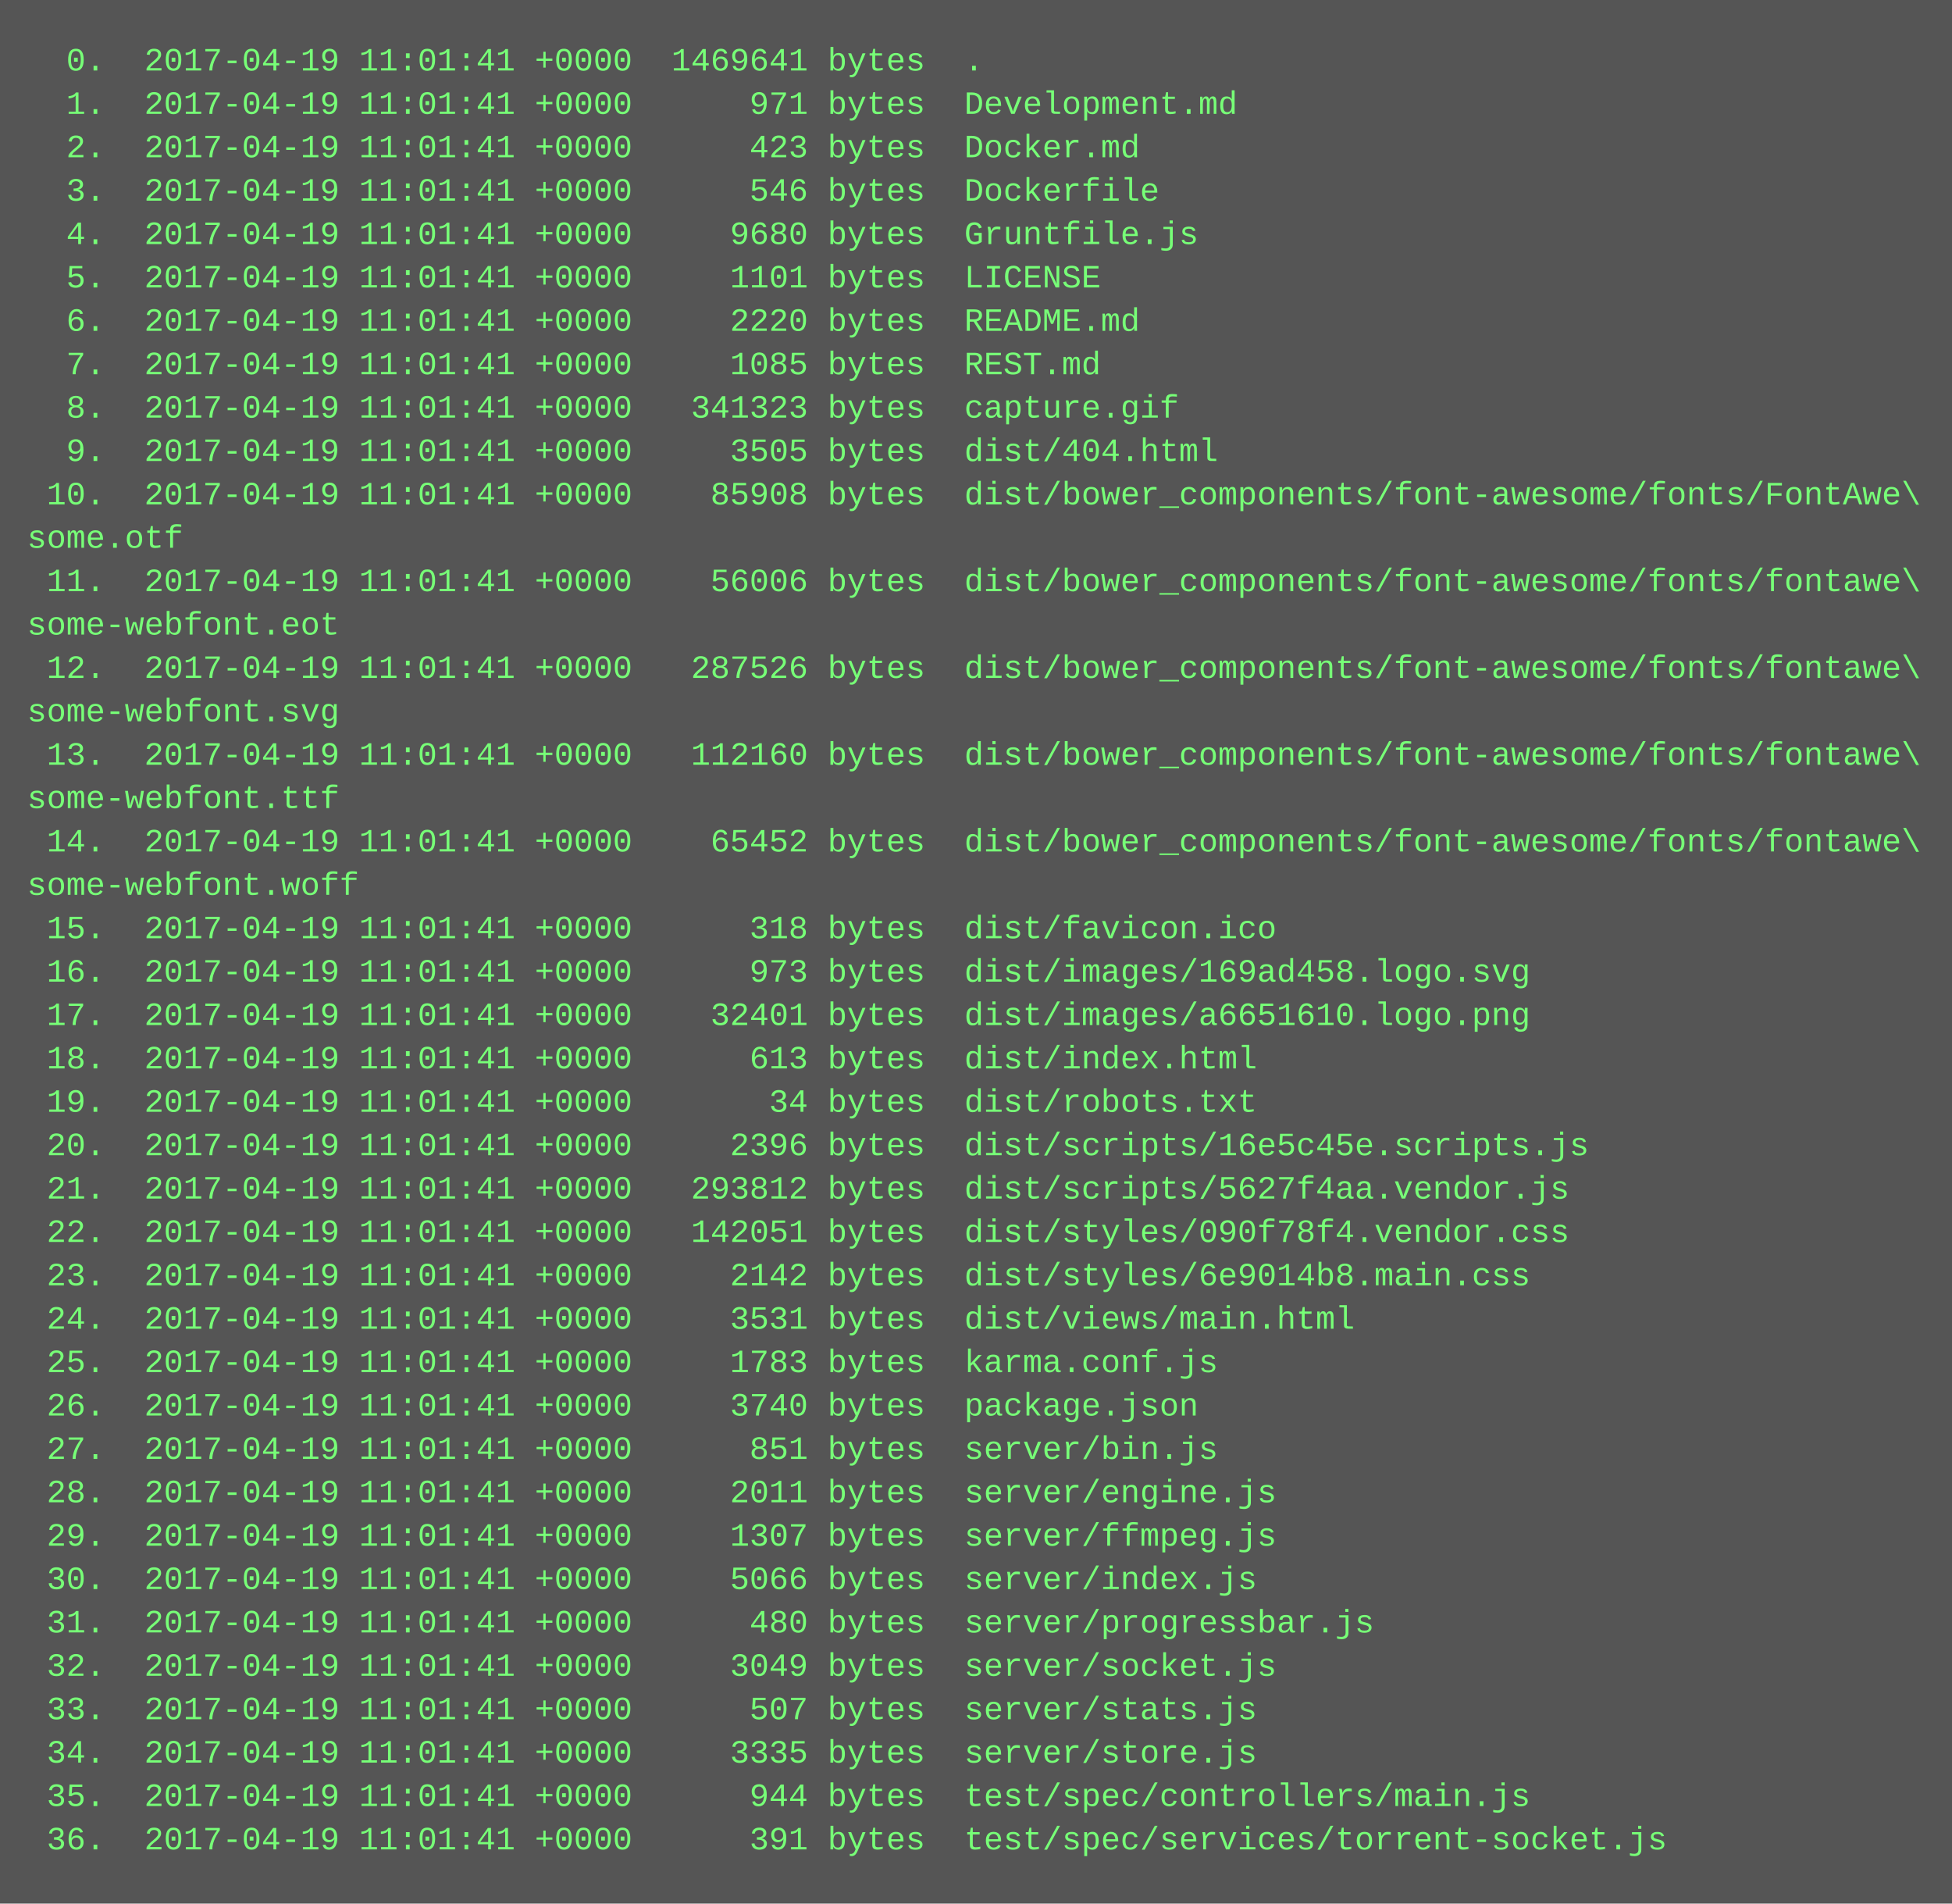
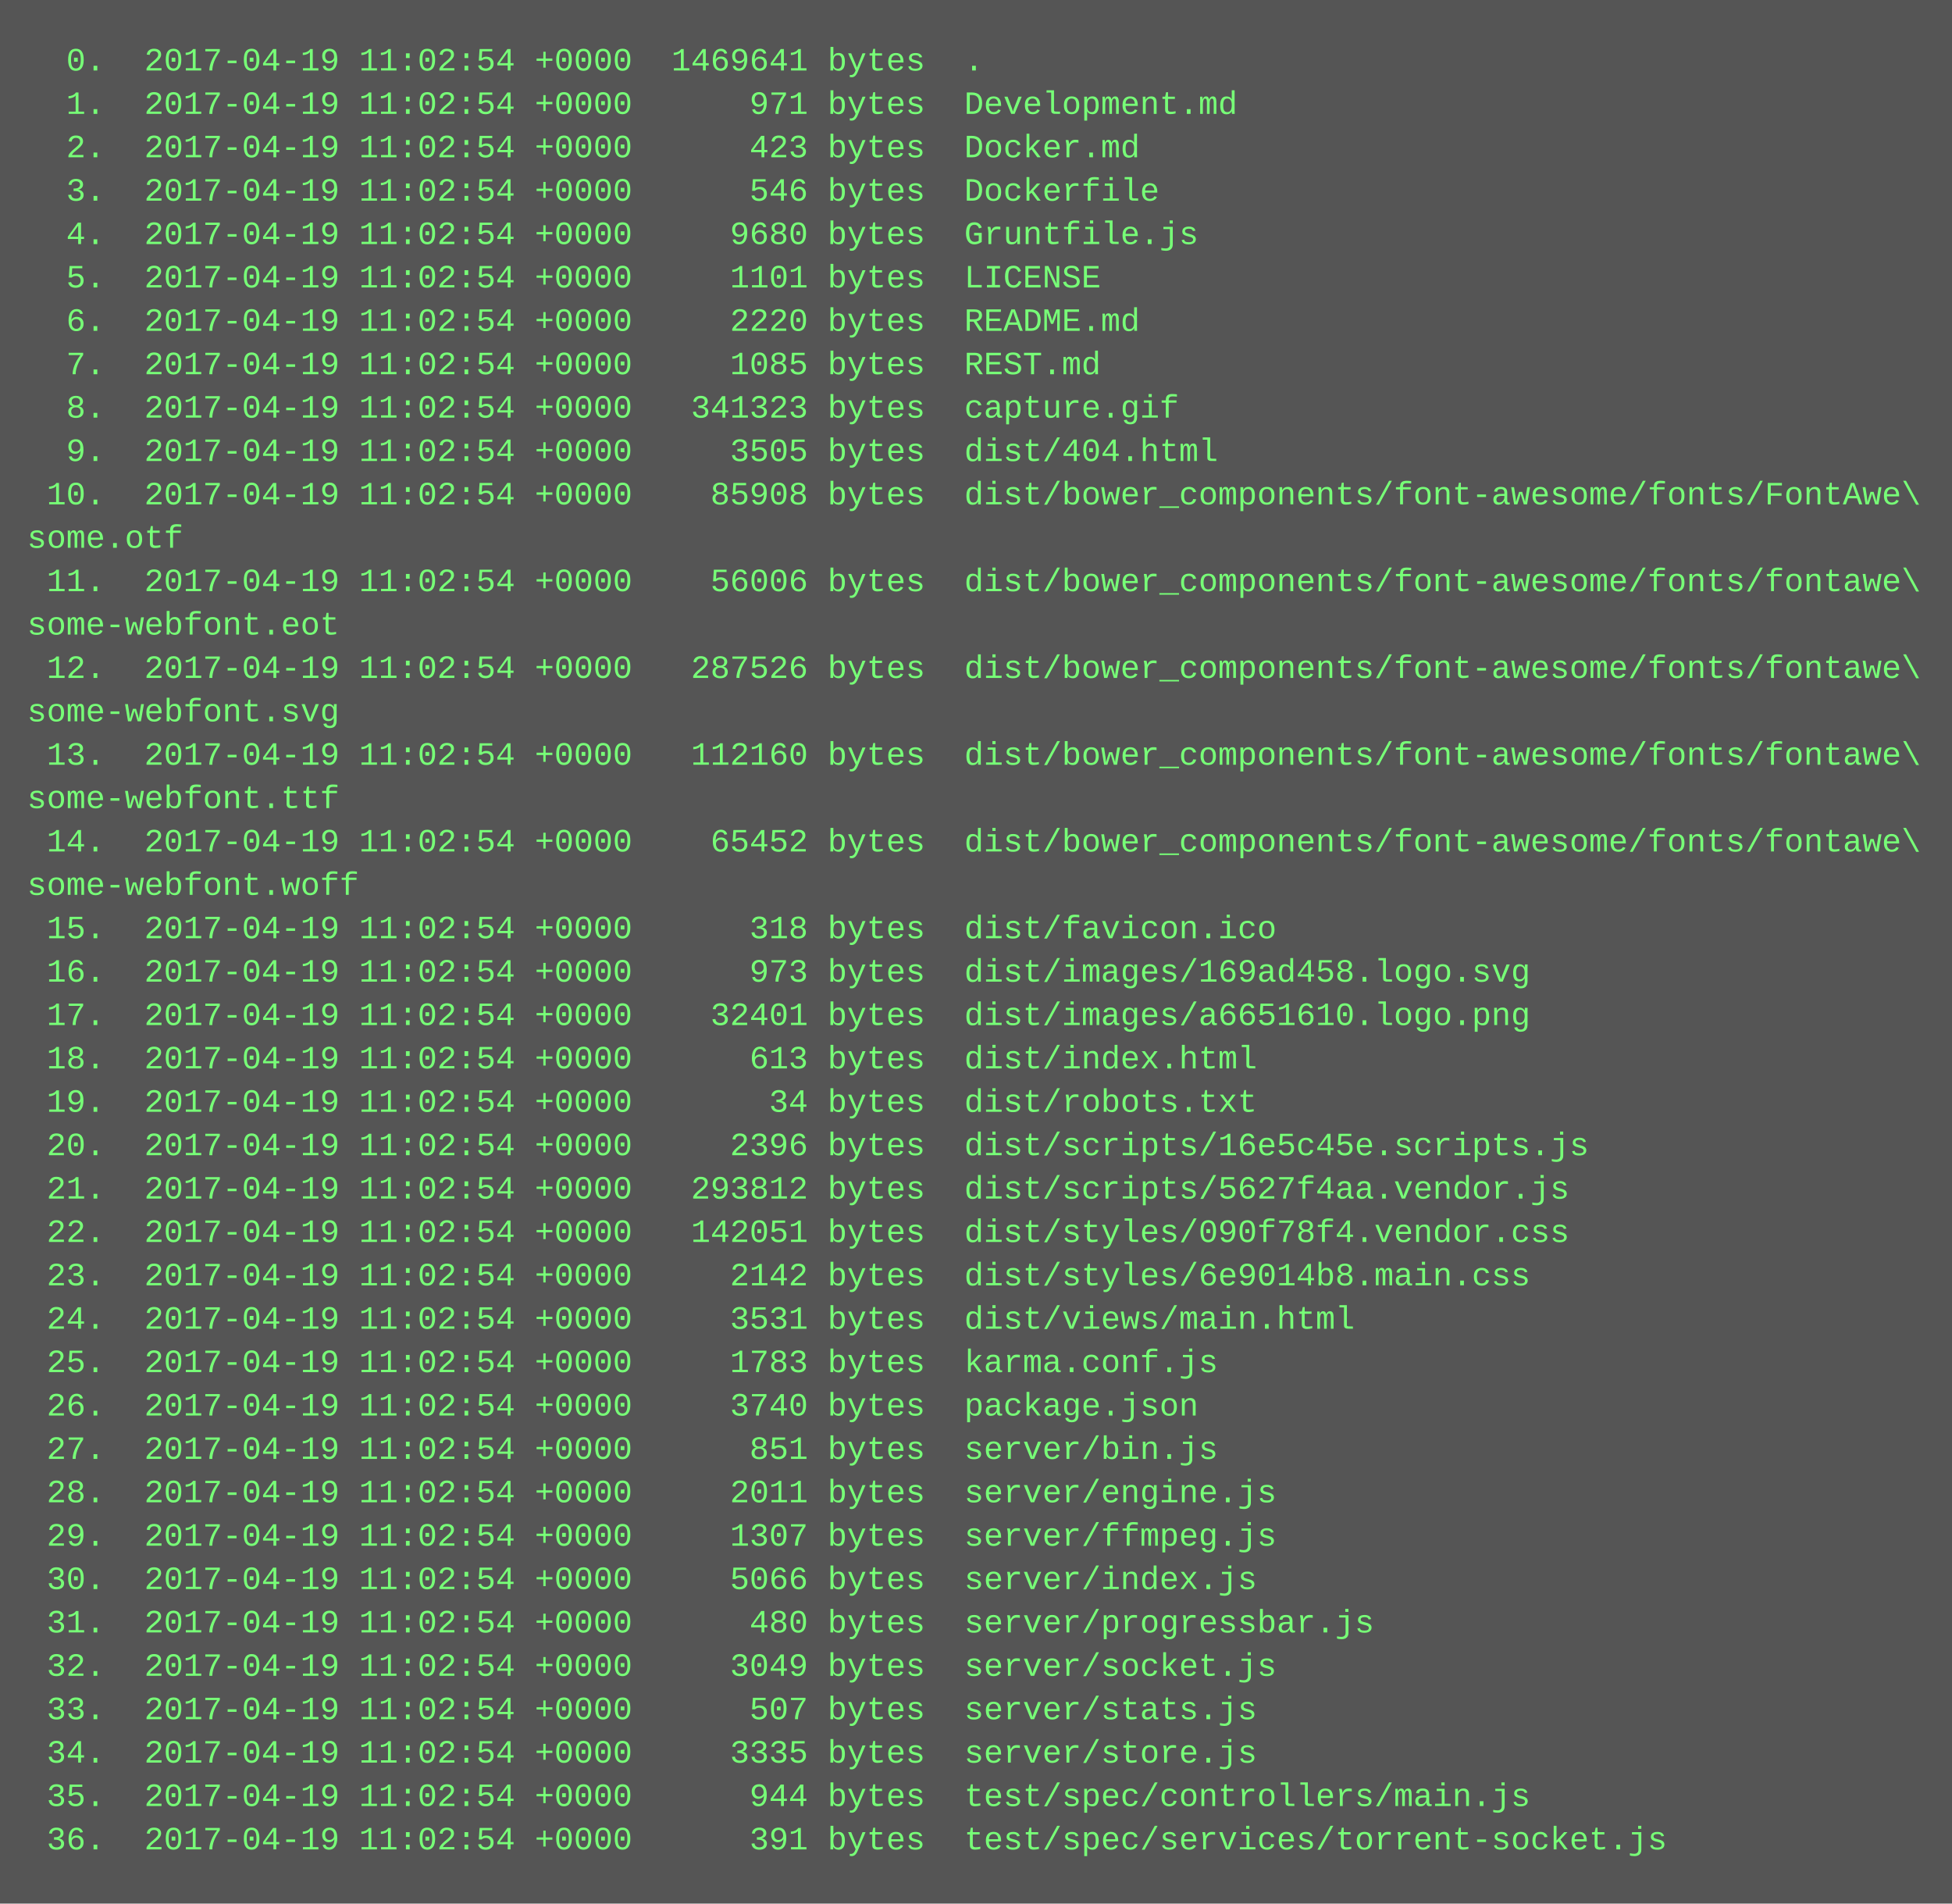
<svg xmlns="http://www.w3.org/2000/svg" height="702" width="720">
  <rect height="702" fill="#555" width="720" />
  <text fill="#7f7" font-family="Courier New" font-size="12" xml:space="preserve">
-     <tspan x="10" y="26">  0.  2017-04-19 11:01:41 +0000  1469641 bytes  .</tspan>
-     <tspan x="10" y="42">  1.  2017-04-19 11:01:41 +0000      971 bytes  Development.md</tspan>
-     <tspan x="10" y="58">  2.  2017-04-19 11:01:41 +0000      423 bytes  Docker.md</tspan>
-     <tspan x="10" y="74">  3.  2017-04-19 11:01:41 +0000      546 bytes  Dockerfile</tspan>
-     <tspan x="10" y="90">  4.  2017-04-19 11:01:41 +0000     9680 bytes  Gruntfile.js</tspan>
-     <tspan x="10" y="106">  5.  2017-04-19 11:01:41 +0000     1101 bytes  LICENSE</tspan>
-     <tspan x="10" y="122">  6.  2017-04-19 11:01:41 +0000     2220 bytes  README.md</tspan>
-     <tspan x="10" y="138">  7.  2017-04-19 11:01:41 +0000     1085 bytes  REST.md</tspan>
-     <tspan x="10" y="154">  8.  2017-04-19 11:01:41 +0000   341323 bytes  capture.gif</tspan>
-     <tspan x="10" y="170">  9.  2017-04-19 11:01:41 +0000     3505 bytes  dist/404.html</tspan>
-     <tspan x="10" y="186"> 10.  2017-04-19 11:01:41 +0000    85908 bytes  dist/bower_components/font-awesome/fonts/FontAwe\</tspan>
+     <tspan x="10" y="26">  0.  2017-04-19 11:02:54 +0000  1469641 bytes  .</tspan>
+     <tspan x="10" y="42">  1.  2017-04-19 11:02:54 +0000      971 bytes  Development.md</tspan>
+     <tspan x="10" y="58">  2.  2017-04-19 11:02:54 +0000      423 bytes  Docker.md</tspan>
+     <tspan x="10" y="74">  3.  2017-04-19 11:02:54 +0000      546 bytes  Dockerfile</tspan>
+     <tspan x="10" y="90">  4.  2017-04-19 11:02:54 +0000     9680 bytes  Gruntfile.js</tspan>
+     <tspan x="10" y="106">  5.  2017-04-19 11:02:54 +0000     1101 bytes  LICENSE</tspan>
+     <tspan x="10" y="122">  6.  2017-04-19 11:02:54 +0000     2220 bytes  README.md</tspan>
+     <tspan x="10" y="138">  7.  2017-04-19 11:02:54 +0000     1085 bytes  REST.md</tspan>
+     <tspan x="10" y="154">  8.  2017-04-19 11:02:54 +0000   341323 bytes  capture.gif</tspan>
+     <tspan x="10" y="170">  9.  2017-04-19 11:02:54 +0000     3505 bytes  dist/404.html</tspan>
+     <tspan x="10" y="186"> 10.  2017-04-19 11:02:54 +0000    85908 bytes  dist/bower_components/font-awesome/fonts/FontAwe\</tspan>
    <tspan x="10" y="202">some.otf</tspan>
-     <tspan x="10" y="218"> 11.  2017-04-19 11:01:41 +0000    56006 bytes  dist/bower_components/font-awesome/fonts/fontawe\</tspan>
+     <tspan x="10" y="218"> 11.  2017-04-19 11:02:54 +0000    56006 bytes  dist/bower_components/font-awesome/fonts/fontawe\</tspan>
    <tspan x="10" y="234">some-webfont.eot</tspan>
-     <tspan x="10" y="250"> 12.  2017-04-19 11:01:41 +0000   287526 bytes  dist/bower_components/font-awesome/fonts/fontawe\</tspan>
+     <tspan x="10" y="250"> 12.  2017-04-19 11:02:54 +0000   287526 bytes  dist/bower_components/font-awesome/fonts/fontawe\</tspan>
    <tspan x="10" y="266">some-webfont.svg</tspan>
-     <tspan x="10" y="282"> 13.  2017-04-19 11:01:41 +0000   112160 bytes  dist/bower_components/font-awesome/fonts/fontawe\</tspan>
+     <tspan x="10" y="282"> 13.  2017-04-19 11:02:54 +0000   112160 bytes  dist/bower_components/font-awesome/fonts/fontawe\</tspan>
    <tspan x="10" y="298">some-webfont.ttf</tspan>
-     <tspan x="10" y="314"> 14.  2017-04-19 11:01:41 +0000    65452 bytes  dist/bower_components/font-awesome/fonts/fontawe\</tspan>
+     <tspan x="10" y="314"> 14.  2017-04-19 11:02:54 +0000    65452 bytes  dist/bower_components/font-awesome/fonts/fontawe\</tspan>
    <tspan x="10" y="330">some-webfont.woff</tspan>
-     <tspan x="10" y="346"> 15.  2017-04-19 11:01:41 +0000      318 bytes  dist/favicon.ico</tspan>
-     <tspan x="10" y="362"> 16.  2017-04-19 11:01:41 +0000      973 bytes  dist/images/169ad458.logo.svg</tspan>
-     <tspan x="10" y="378"> 17.  2017-04-19 11:01:41 +0000    32401 bytes  dist/images/a6651610.logo.png</tspan>
-     <tspan x="10" y="394"> 18.  2017-04-19 11:01:41 +0000      613 bytes  dist/index.html</tspan>
-     <tspan x="10" y="410"> 19.  2017-04-19 11:01:41 +0000       34 bytes  dist/robots.txt</tspan>
-     <tspan x="10" y="426"> 20.  2017-04-19 11:01:41 +0000     2396 bytes  dist/scripts/16e5c45e.scripts.js</tspan>
-     <tspan x="10" y="442"> 21.  2017-04-19 11:01:41 +0000   293812 bytes  dist/scripts/5627f4aa.vendor.js</tspan>
-     <tspan x="10" y="458"> 22.  2017-04-19 11:01:41 +0000   142051 bytes  dist/styles/090f78f4.vendor.css</tspan>
-     <tspan x="10" y="474"> 23.  2017-04-19 11:01:41 +0000     2142 bytes  dist/styles/6e9014b8.main.css</tspan>
-     <tspan x="10" y="490"> 24.  2017-04-19 11:01:41 +0000     3531 bytes  dist/views/main.html</tspan>
-     <tspan x="10" y="506"> 25.  2017-04-19 11:01:41 +0000     1783 bytes  karma.conf.js</tspan>
-     <tspan x="10" y="522"> 26.  2017-04-19 11:01:41 +0000     3740 bytes  package.json</tspan>
-     <tspan x="10" y="538"> 27.  2017-04-19 11:01:41 +0000      851 bytes  server/bin.js</tspan>
-     <tspan x="10" y="554"> 28.  2017-04-19 11:01:41 +0000     2011 bytes  server/engine.js</tspan>
-     <tspan x="10" y="570"> 29.  2017-04-19 11:01:41 +0000     1307 bytes  server/ffmpeg.js</tspan>
-     <tspan x="10" y="586"> 30.  2017-04-19 11:01:41 +0000     5066 bytes  server/index.js</tspan>
-     <tspan x="10" y="602"> 31.  2017-04-19 11:01:41 +0000      480 bytes  server/progressbar.js</tspan>
-     <tspan x="10" y="618"> 32.  2017-04-19 11:01:41 +0000     3049 bytes  server/socket.js</tspan>
-     <tspan x="10" y="634"> 33.  2017-04-19 11:01:41 +0000      507 bytes  server/stats.js</tspan>
-     <tspan x="10" y="650"> 34.  2017-04-19 11:01:41 +0000     3335 bytes  server/store.js</tspan>
-     <tspan x="10" y="666"> 35.  2017-04-19 11:01:41 +0000      944 bytes  test/spec/controllers/main.js</tspan>
-     <tspan x="10" y="682"> 36.  2017-04-19 11:01:41 +0000      391 bytes  test/spec/services/torrent-socket.js</tspan>
+     <tspan x="10" y="346"> 15.  2017-04-19 11:02:54 +0000      318 bytes  dist/favicon.ico</tspan>
+     <tspan x="10" y="362"> 16.  2017-04-19 11:02:54 +0000      973 bytes  dist/images/169ad458.logo.svg</tspan>
+     <tspan x="10" y="378"> 17.  2017-04-19 11:02:54 +0000    32401 bytes  dist/images/a6651610.logo.png</tspan>
+     <tspan x="10" y="394"> 18.  2017-04-19 11:02:54 +0000      613 bytes  dist/index.html</tspan>
+     <tspan x="10" y="410"> 19.  2017-04-19 11:02:54 +0000       34 bytes  dist/robots.txt</tspan>
+     <tspan x="10" y="426"> 20.  2017-04-19 11:02:54 +0000     2396 bytes  dist/scripts/16e5c45e.scripts.js</tspan>
+     <tspan x="10" y="442"> 21.  2017-04-19 11:02:54 +0000   293812 bytes  dist/scripts/5627f4aa.vendor.js</tspan>
+     <tspan x="10" y="458"> 22.  2017-04-19 11:02:54 +0000   142051 bytes  dist/styles/090f78f4.vendor.css</tspan>
+     <tspan x="10" y="474"> 23.  2017-04-19 11:02:54 +0000     2142 bytes  dist/styles/6e9014b8.main.css</tspan>
+     <tspan x="10" y="490"> 24.  2017-04-19 11:02:54 +0000     3531 bytes  dist/views/main.html</tspan>
+     <tspan x="10" y="506"> 25.  2017-04-19 11:02:54 +0000     1783 bytes  karma.conf.js</tspan>
+     <tspan x="10" y="522"> 26.  2017-04-19 11:02:54 +0000     3740 bytes  package.json</tspan>
+     <tspan x="10" y="538"> 27.  2017-04-19 11:02:54 +0000      851 bytes  server/bin.js</tspan>
+     <tspan x="10" y="554"> 28.  2017-04-19 11:02:54 +0000     2011 bytes  server/engine.js</tspan>
+     <tspan x="10" y="570"> 29.  2017-04-19 11:02:54 +0000     1307 bytes  server/ffmpeg.js</tspan>
+     <tspan x="10" y="586"> 30.  2017-04-19 11:02:54 +0000     5066 bytes  server/index.js</tspan>
+     <tspan x="10" y="602"> 31.  2017-04-19 11:02:54 +0000      480 bytes  server/progressbar.js</tspan>
+     <tspan x="10" y="618"> 32.  2017-04-19 11:02:54 +0000     3049 bytes  server/socket.js</tspan>
+     <tspan x="10" y="634"> 33.  2017-04-19 11:02:54 +0000      507 bytes  server/stats.js</tspan>
+     <tspan x="10" y="650"> 34.  2017-04-19 11:02:54 +0000     3335 bytes  server/store.js</tspan>
+     <tspan x="10" y="666"> 35.  2017-04-19 11:02:54 +0000      944 bytes  test/spec/controllers/main.js</tspan>
+     <tspan x="10" y="682"> 36.  2017-04-19 11:02:54 +0000      391 bytes  test/spec/services/torrent-socket.js</tspan>
  </text>
</svg>
